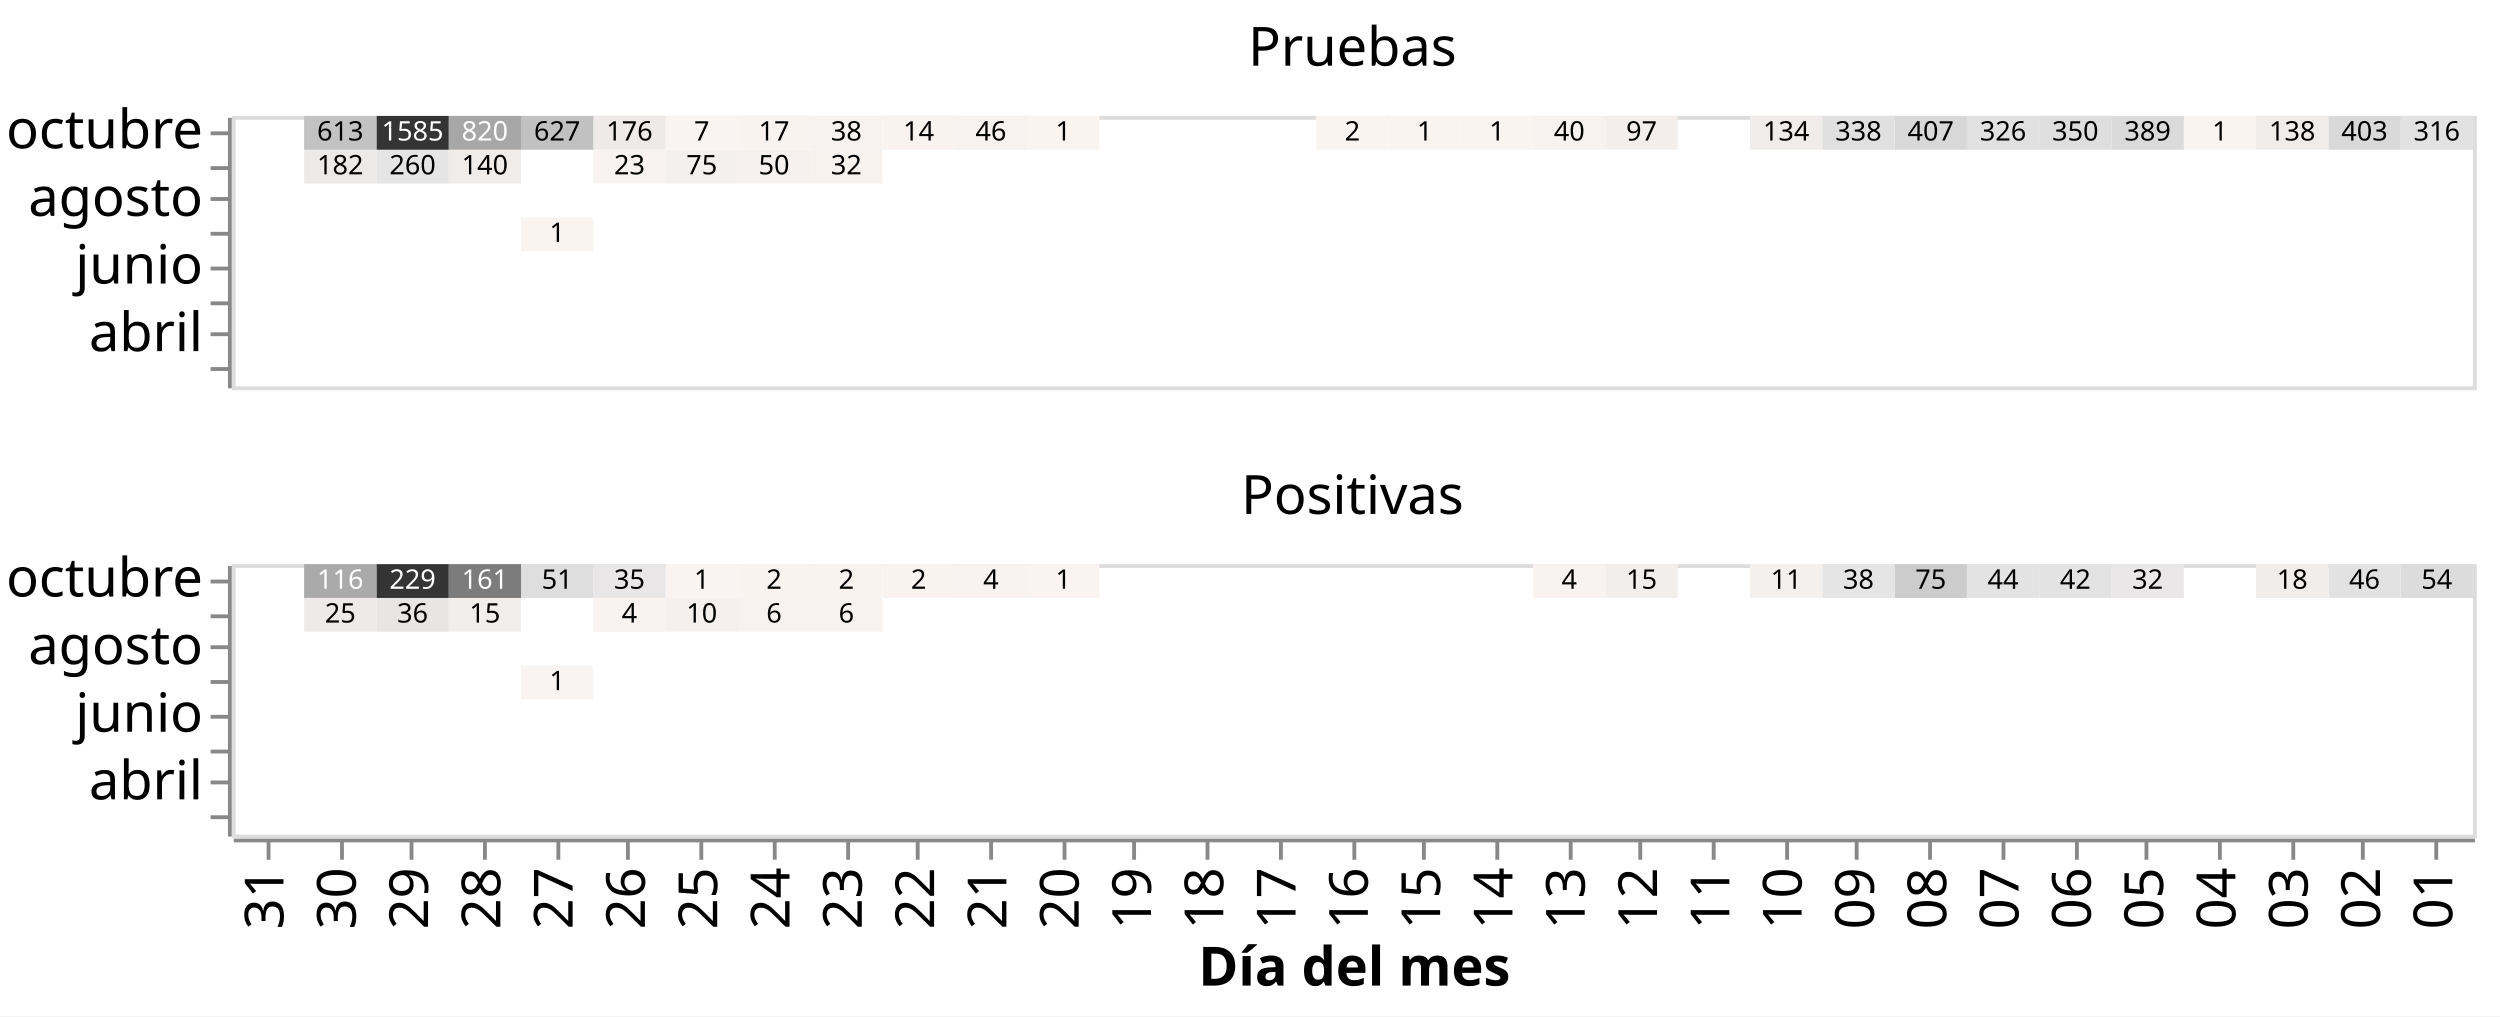
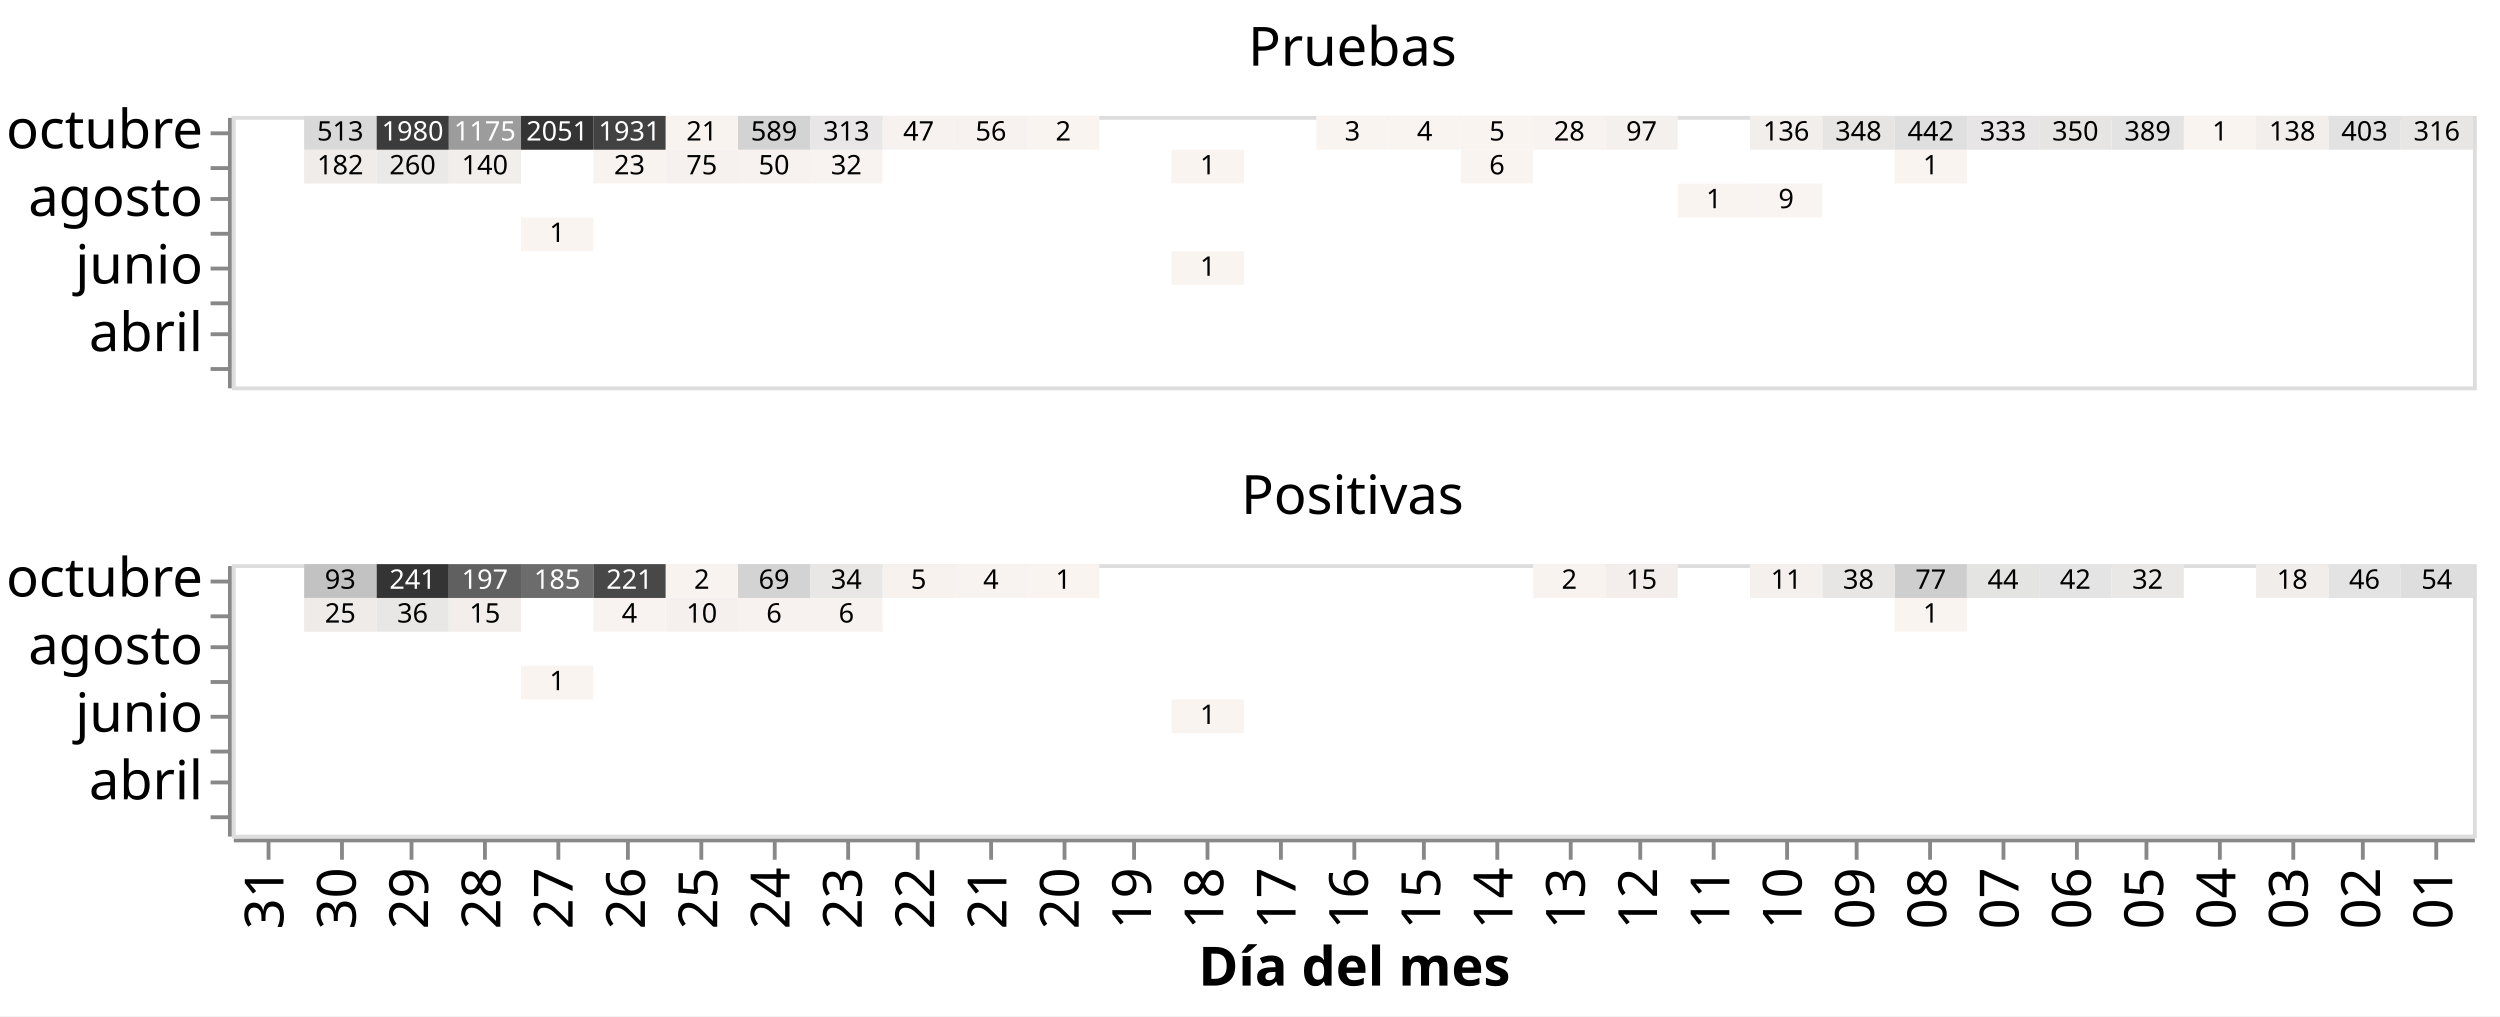
<svg xmlns="http://www.w3.org/2000/svg" class="marks" width="647" height="263" viewBox="0 0 647 263" version="1.1">
  <rect width="647" height="263" style="fill: white;" />
  <g transform="translate(60,30)">
    <g class="mark-group role-frame root">
      <g transform="translate(0,0)">
        <path class="background" d="M0,0h0v0h0Z" style="fill: none;" />
        <g>
          <g class="mark-group role-row-header row_header">
            <g transform="translate(-1,0)">
              <path class="background" d="M0,0h0v70h0Z" style="fill: none;" />
              <g>
                <g class="mark-group role-axis">
                  <g transform="translate(0.5,0.5)">
                    <path class="background" d="M0,0h0v0h0Z" style="pointer-events: none; fill: none;" />
                    <g>
                      <g class="mark-rule role-axis-tick" style="pointer-events: none;">
                        <line transform="translate(0,4)" x2="-5" y2="0" style="fill: none; stroke: #888; stroke-width: 1; opacity: 1;" />
                        <line transform="translate(0,13)" x2="-5" y2="0" style="fill: none; stroke: #888; stroke-width: 1; opacity: 1;" />
                        <line transform="translate(0,21)" x2="-5" y2="0" style="fill: none; stroke: #888; stroke-width: 1; opacity: 1;" />
                        <line transform="translate(0,30)" x2="-5" y2="0" style="fill: none; stroke: #888; stroke-width: 1; opacity: 1;" />
                        <line transform="translate(0,39)" x2="-5" y2="0" style="fill: none; stroke: #888; stroke-width: 1; opacity: 1;" />
                        <line transform="translate(0,48)" x2="-5" y2="0" style="fill: none; stroke: #888; stroke-width: 1; opacity: 1;" />
                        <line transform="translate(0,56)" x2="-5" y2="0" style="fill: none; stroke: #888; stroke-width: 1; opacity: 1;" />
                        <line transform="translate(0,65)" x2="-5" y2="0" style="fill: none; stroke: #888; stroke-width: 1; opacity: 1;" />
                      </g>
                      <g class="mark-text role-axis-label" style="pointer-events: none;">
                        <text text-anchor="end" transform="translate(-7,7.875)" style="font-family: sans-serif; font-size: 14px; fill: #000; opacity: 1;">octubre</text>
                        <text text-anchor="end" transform="translate(-7,16.625)" style="font-family: sans-serif; font-size: 14px; fill: #000; opacity: 0;">septiembre</text>
                        <text text-anchor="end" transform="translate(-7,25.375)" style="font-family: sans-serif; font-size: 14px; fill: #000; opacity: 1;">agosto</text>
                        <text text-anchor="end" transform="translate(-7,34.125)" style="font-family: sans-serif; font-size: 14px; fill: #000; opacity: 0;">julio</text>
                        <text text-anchor="end" transform="translate(-7,42.875)" style="font-family: sans-serif; font-size: 14px; fill: #000; opacity: 1;">junio</text>
                        <text text-anchor="end" transform="translate(-7,51.625)" style="font-family: sans-serif; font-size: 14px; fill: #000; opacity: 0;">mayo</text>
                        <text text-anchor="end" transform="translate(-7,60.375)" style="font-family: sans-serif; font-size: 14px; fill: #000; opacity: 1;">abril</text>
                        <text text-anchor="end" transform="translate(-7,69.125)" style="font-family: sans-serif; font-size: 14px; fill: #000; opacity: 0;">marzo</text>
                      </g>
                      <g class="mark-rule role-axis-domain" style="pointer-events: none;">
                        <line transform="translate(0,0)" x2="0" y2="70" style="fill: none; stroke: #888; stroke-width: 1; opacity: 1;" />
                      </g>
                    </g>
                    <path class="foreground" d="" style="pointer-events: none; display: none; fill: none;" />
                  </g>
                </g>
              </g>
              <path class="foreground" d="" style="display: none; fill: none;" />
            </g>
            <g transform="translate(-1,116)">
              <path class="background" d="M0,0h0v70h0Z" style="fill: none;" />
              <g>
                <g class="mark-group role-axis">
                  <g transform="translate(0.5,0.5)">
                    <path class="background" d="M0,0h0v0h0Z" style="pointer-events: none; fill: none;" />
                    <g>
                      <g class="mark-rule role-axis-tick" style="pointer-events: none;">
                        <line transform="translate(0,4)" x2="-5" y2="0" style="fill: none; stroke: #888; stroke-width: 1; opacity: 1;" />
                        <line transform="translate(0,13)" x2="-5" y2="0" style="fill: none; stroke: #888; stroke-width: 1; opacity: 1;" />
                        <line transform="translate(0,21)" x2="-5" y2="0" style="fill: none; stroke: #888; stroke-width: 1; opacity: 1;" />
                        <line transform="translate(0,30)" x2="-5" y2="0" style="fill: none; stroke: #888; stroke-width: 1; opacity: 1;" />
                        <line transform="translate(0,39)" x2="-5" y2="0" style="fill: none; stroke: #888; stroke-width: 1; opacity: 1;" />
                        <line transform="translate(0,48)" x2="-5" y2="0" style="fill: none; stroke: #888; stroke-width: 1; opacity: 1;" />
                        <line transform="translate(0,56)" x2="-5" y2="0" style="fill: none; stroke: #888; stroke-width: 1; opacity: 1;" />
                        <line transform="translate(0,65)" x2="-5" y2="0" style="fill: none; stroke: #888; stroke-width: 1; opacity: 1;" />
                      </g>
                      <g class="mark-text role-axis-label" style="pointer-events: none;">
                        <text text-anchor="end" transform="translate(-7,7.875)" style="font-family: sans-serif; font-size: 14px; fill: #000; opacity: 1;">octubre</text>
                        <text text-anchor="end" transform="translate(-7,16.625)" style="font-family: sans-serif; font-size: 14px; fill: #000; opacity: 0;">septiembre</text>
                        <text text-anchor="end" transform="translate(-7,25.375)" style="font-family: sans-serif; font-size: 14px; fill: #000; opacity: 1;">agosto</text>
                        <text text-anchor="end" transform="translate(-7,34.125)" style="font-family: sans-serif; font-size: 14px; fill: #000; opacity: 0;">julio</text>
                        <text text-anchor="end" transform="translate(-7,42.875)" style="font-family: sans-serif; font-size: 14px; fill: #000; opacity: 1;">junio</text>
                        <text text-anchor="end" transform="translate(-7,51.625)" style="font-family: sans-serif; font-size: 14px; fill: #000; opacity: 0;">mayo</text>
                        <text text-anchor="end" transform="translate(-7,60.375)" style="font-family: sans-serif; font-size: 14px; fill: #000; opacity: 1;">abril</text>
                        <text text-anchor="end" transform="translate(-7,69.125)" style="font-family: sans-serif; font-size: 14px; fill: #000; opacity: 0;">marzo</text>
                      </g>
                      <g class="mark-rule role-axis-domain" style="pointer-events: none;">
                        <line transform="translate(0,0)" x2="0" y2="70" style="fill: none; stroke: #888; stroke-width: 1; opacity: 1;" />
                      </g>
                    </g>
                    <path class="foreground" d="" style="pointer-events: none; display: none; fill: none;" />
                  </g>
                </g>
              </g>
              <path class="foreground" d="" style="display: none; fill: none;" />
            </g>
          </g>
          <g class="mark-group role-column-footer column_footer">
            <g transform="translate(0,187)">
              <path class="background" d="M0,0h580v0h-580Z" style="fill: none;" />
              <g>
                <g class="mark-group role-axis">
                  <g transform="translate(0.5,0.5)">
                    <path class="background" d="M0,0h0v0h0Z" style="pointer-events: none; fill: none;" />
                    <g>
                      <g class="mark-rule role-axis-tick" style="pointer-events: none;">
                        <line transform="translate(9,0)" x2="0" y2="5" style="fill: none; stroke: #888; stroke-width: 1; opacity: 1;" />
                        <line transform="translate(28,0)" x2="0" y2="5" style="fill: none; stroke: #888; stroke-width: 1; opacity: 1;" />
                        <line transform="translate(46,0)" x2="0" y2="5" style="fill: none; stroke: #888; stroke-width: 1; opacity: 1;" />
                        <line transform="translate(65,0)" x2="0" y2="5" style="fill: none; stroke: #888; stroke-width: 1; opacity: 1;" />
                        <line transform="translate(84,0)" x2="0" y2="5" style="fill: none; stroke: #888; stroke-width: 1; opacity: 1;" />
                        <line transform="translate(102,0)" x2="0" y2="5" style="fill: none; stroke: #888; stroke-width: 1; opacity: 1;" />
                        <line transform="translate(121,0)" x2="0" y2="5" style="fill: none; stroke: #888; stroke-width: 1; opacity: 1;" />
                        <line transform="translate(140,0)" x2="0" y2="5" style="fill: none; stroke: #888; stroke-width: 1; opacity: 1;" />
                        <line transform="translate(159,0)" x2="0" y2="5" style="fill: none; stroke: #888; stroke-width: 1; opacity: 1;" />
                        <line transform="translate(177,0)" x2="0" y2="5" style="fill: none; stroke: #888; stroke-width: 1; opacity: 1;" />
                        <line transform="translate(196,0)" x2="0" y2="5" style="fill: none; stroke: #888; stroke-width: 1; opacity: 1;" />
                        <line transform="translate(215,0)" x2="0" y2="5" style="fill: none; stroke: #888; stroke-width: 1; opacity: 1;" />
                        <line transform="translate(233,0)" x2="0" y2="5" style="fill: none; stroke: #888; stroke-width: 1; opacity: 1;" />
                        <line transform="translate(252,0)" x2="0" y2="5" style="fill: none; stroke: #888; stroke-width: 1; opacity: 1;" />
                        <line transform="translate(271,0)" x2="0" y2="5" style="fill: none; stroke: #888; stroke-width: 1; opacity: 1;" />
                        <line transform="translate(290,0)" x2="0" y2="5" style="fill: none; stroke: #888; stroke-width: 1; opacity: 1;" />
                        <line transform="translate(308,0)" x2="0" y2="5" style="fill: none; stroke: #888; stroke-width: 1; opacity: 1;" />
                        <line transform="translate(327,0)" x2="0" y2="5" style="fill: none; stroke: #888; stroke-width: 1; opacity: 1;" />
                        <line transform="translate(346,0)" x2="0" y2="5" style="fill: none; stroke: #888; stroke-width: 1; opacity: 1;" />
                        <line transform="translate(364,0)" x2="0" y2="5" style="fill: none; stroke: #888; stroke-width: 1; opacity: 1;" />
                        <line transform="translate(383,0)" x2="0" y2="5" style="fill: none; stroke: #888; stroke-width: 1; opacity: 1;" />
                        <line transform="translate(402,0)" x2="0" y2="5" style="fill: none; stroke: #888; stroke-width: 1; opacity: 1;" />
                        <line transform="translate(420,0)" x2="0" y2="5" style="fill: none; stroke: #888; stroke-width: 1; opacity: 1;" />
                        <line transform="translate(439,0)" x2="0" y2="5" style="fill: none; stroke: #888; stroke-width: 1; opacity: 1;" />
                        <line transform="translate(458,0)" x2="0" y2="5" style="fill: none; stroke: #888; stroke-width: 1; opacity: 1;" />
                        <line transform="translate(477,0)" x2="0" y2="5" style="fill: none; stroke: #888; stroke-width: 1; opacity: 1;" />
                        <line transform="translate(495,0)" x2="0" y2="5" style="fill: none; stroke: #888; stroke-width: 1; opacity: 1;" />
                        <line transform="translate(514,0)" x2="0" y2="5" style="fill: none; stroke: #888; stroke-width: 1; opacity: 1;" />
                        <line transform="translate(533,0)" x2="0" y2="5" style="fill: none; stroke: #888; stroke-width: 1; opacity: 1;" />
                        <line transform="translate(551,0)" x2="0" y2="5" style="fill: none; stroke: #888; stroke-width: 1; opacity: 1;" />
                        <line transform="translate(570,0)" x2="0" y2="5" style="fill: none; stroke: #888; stroke-width: 1; opacity: 1;" />
                      </g>
                      <g class="mark-text role-axis-label" style="pointer-events: none;">
                        <text text-anchor="end" transform="translate(8.854839,7) rotate(270) translate(0,4)" style="font-family: sans-serif; font-size: 14px; fill: #000; opacity: 1;">31</text>
                        <text text-anchor="end" transform="translate(27.56452,7) rotate(270) translate(0,4)" style="font-family: sans-serif; font-size: 14px; fill: #000; opacity: 1;">30</text>
                        <text text-anchor="end" transform="translate(46.27419,7) rotate(270) translate(0,4)" style="font-family: sans-serif; font-size: 14px; fill: #000; opacity: 1;">29</text>
                        <text text-anchor="end" transform="translate(64.98387,7) rotate(270) translate(0,4)" style="font-family: sans-serif; font-size: 14px; fill: #000; opacity: 1;">28</text>
                        <text text-anchor="end" transform="translate(83.69355,7) rotate(270) translate(0,4)" style="font-family: sans-serif; font-size: 14px; fill: #000; opacity: 1;">27</text>
                        <text text-anchor="end" transform="translate(102.4032,7) rotate(270) translate(0,4)" style="font-family: sans-serif; font-size: 14px; fill: #000; opacity: 1;">26</text>
                        <text text-anchor="end" transform="translate(121.1129,7) rotate(270) translate(0,4)" style="font-family: sans-serif; font-size: 14px; fill: #000; opacity: 1;">25</text>
                        <text text-anchor="end" transform="translate(139.8226,7) rotate(270) translate(0,4)" style="font-family: sans-serif; font-size: 14px; fill: #000; opacity: 1;">24</text>
                        <text text-anchor="end" transform="translate(158.5323,7) rotate(270) translate(0,4)" style="font-family: sans-serif; font-size: 14px; fill: #000; opacity: 1;">23</text>
                        <text text-anchor="end" transform="translate(177.2419,7) rotate(270) translate(0,4)" style="font-family: sans-serif; font-size: 14px; fill: #000; opacity: 1;">22</text>
                        <text text-anchor="end" transform="translate(195.9516,7) rotate(270) translate(0,4)" style="font-family: sans-serif; font-size: 14px; fill: #000; opacity: 1;">21</text>
                        <text text-anchor="end" transform="translate(214.6613,7) rotate(270) translate(0,4)" style="font-family: sans-serif; font-size: 14px; fill: #000; opacity: 1;">20</text>
                        <text text-anchor="end" transform="translate(233.371,7) rotate(270) translate(0,4)" style="font-family: sans-serif; font-size: 14px; fill: #000; opacity: 1;">19</text>
                        <text text-anchor="end" transform="translate(252.0806,7) rotate(270) translate(0,4)" style="font-family: sans-serif; font-size: 14px; fill: #000; opacity: 1;">18</text>
                        <text text-anchor="end" transform="translate(270.7903,7) rotate(270) translate(0,4)" style="font-family: sans-serif; font-size: 14px; fill: #000; opacity: 1;">17</text>
                        <text text-anchor="end" transform="translate(289.5,7) rotate(270) translate(0,4)" style="font-family: sans-serif; font-size: 14px; fill: #000; opacity: 1;">16</text>
                        <text text-anchor="end" transform="translate(308.2097,7) rotate(270) translate(0,4)" style="font-family: sans-serif; font-size: 14px; fill: #000; opacity: 1;">15</text>
                        <text text-anchor="end" transform="translate(326.9194,7) rotate(270) translate(0,4)" style="font-family: sans-serif; font-size: 14px; fill: #000; opacity: 1;">14</text>
                        <text text-anchor="end" transform="translate(345.629,7) rotate(270) translate(0,4)" style="font-family: sans-serif; font-size: 14px; fill: #000; opacity: 1;">13</text>
                        <text text-anchor="end" transform="translate(364.3387,7) rotate(270) translate(0,4)" style="font-family: sans-serif; font-size: 14px; fill: #000; opacity: 1;">12</text>
                        <text text-anchor="end" transform="translate(383.0484,7) rotate(270) translate(0,4)" style="font-family: sans-serif; font-size: 14px; fill: #000; opacity: 1;">11</text>
                        <text text-anchor="end" transform="translate(401.7581,7) rotate(270) translate(0,4)" style="font-family: sans-serif; font-size: 14px; fill: #000; opacity: 1;">10</text>
                        <text text-anchor="end" transform="translate(420.4677,7) rotate(270) translate(0,4)" style="font-family: sans-serif; font-size: 14px; fill: #000; opacity: 1;">09</text>
                        <text text-anchor="end" transform="translate(439.1774,7) rotate(270) translate(0,4)" style="font-family: sans-serif; font-size: 14px; fill: #000; opacity: 1;">08</text>
                        <text text-anchor="end" transform="translate(457.8871,7) rotate(270) translate(0,4)" style="font-family: sans-serif; font-size: 14px; fill: #000; opacity: 1;">07</text>
                        <text text-anchor="end" transform="translate(476.5968,7) rotate(270) translate(0,4)" style="font-family: sans-serif; font-size: 14px; fill: #000; opacity: 1;">06</text>
                        <text text-anchor="end" transform="translate(495.3065,7) rotate(270) translate(0,4)" style="font-family: sans-serif; font-size: 14px; fill: #000; opacity: 1;">05</text>
                        <text text-anchor="end" transform="translate(514.0161,7) rotate(270) translate(0,4)" style="font-family: sans-serif; font-size: 14px; fill: #000; opacity: 1;">04</text>
                        <text text-anchor="end" transform="translate(532.7258,7) rotate(270) translate(0,4)" style="font-family: sans-serif; font-size: 14px; fill: #000; opacity: 1;">03</text>
                        <text text-anchor="end" transform="translate(551.4355,7) rotate(270) translate(0,4)" style="font-family: sans-serif; font-size: 14px; fill: #000; opacity: 1;">02</text>
                        <text text-anchor="end" transform="translate(570.1452,7) rotate(270) translate(0,4)" style="font-family: sans-serif; font-size: 14px; fill: #000; opacity: 1;">01</text>
                      </g>
                      <g class="mark-rule role-axis-domain" style="pointer-events: none;">
                        <line transform="translate(0,0)" x2="580" y2="0" style="fill: none; stroke: #888; stroke-width: 1; opacity: 1;" />
                      </g>
                      <g class="mark-text role-axis-title" style="pointer-events: none;">
                        <text text-anchor="middle" transform="translate(290,37.57227)" style="font-family: sans-serif; font-size: 14px; font-weight: bold; fill: #000; opacity: 1;">Día del mes</text>
                      </g>
                    </g>
                    <path class="foreground" d="" style="pointer-events: none; display: none; fill: none;" />
                  </g>
                </g>
              </g>
              <path class="foreground" d="" style="display: none; fill: none;" />
            </g>
          </g>
          <g class="mark-group role-scope cell">
            <g transform="translate(0,0)">
              <path class="background" d="M0.5,0.5h580v70h-580Z" style="fill: none; stroke: #ddd;" />
              <g>
                <g class="mark-rect role-mark child_layer_0_marks">
+                   <path d="M243.226,35h18.71v8.75h-18.71Z" style="fill: rgb(250, 244, 241);" />
                  <path d="M74.839,26.25h18.71v8.75h-18.71Z" style="fill: rgb(250, 244, 241);" />
-                   <path d="M149.677,8.75h18.71v8.75h-18.71Z" style="fill: rgb(248, 242, 239);" />
-                   <path d="M130.968,8.75h18.71v8.75h-18.71Z" style="fill: rgb(246, 241, 239);" />
-                   <path d="M112.258,8.75h18.71v8.75h-18.71Z" style="fill: rgb(244, 240, 237);" />
-                   <path d="M93.548,8.75h18.71v8.75h-18.71Z" style="fill: rgb(248, 243, 240);" />
-                   <path d="M56.129,8.75h18.71v8.75h-18.71Z" style="fill: rgb(239, 236, 234);" />
-                   <path d="M37.419,8.75h18.71v8.75h-18.71Z" style="fill: rgb(230, 229, 229);" />
-                   <path d="M18.71,8.75h18.71v8.75h-18.71Z" style="fill: rgb(236, 234, 232);" />
-                   <path d="M561.29,0h18.71v8.75h-18.71Z" style="fill: rgb(226, 226, 226);" />
-                   <path d="M542.581,0h18.71v8.75h-18.71Z" style="fill: rgb(217, 217, 217);" />
-                   <path d="M523.871,0h18.71v8.75h-18.71Z" style="fill: rgb(240, 236, 234);" />
+                   <path d="M392.903,17.5h18.71v8.75h-18.71Z" style="fill: rgb(249, 244, 241);" />
+                   <path d="M374.194,17.5h18.71v8.75h-18.71Z" style="fill: rgb(250, 244, 241);" />
+                   <path d="M430.323,8.75h18.71v8.75h-18.71Z" style="fill: rgb(250, 244, 241);" />
+                   <path d="M318.065,8.75h18.71v8.75h-18.71Z" style="fill: rgb(250, 244, 241);" />
+                   <path d="M243.226,8.75h18.71v8.75h-18.71Z" style="fill: rgb(250, 244, 241);" />
+                   <path d="M149.677,8.75h18.71v8.75h-18.71Z" style="fill: rgb(248, 243, 240);" />
+                   <path d="M130.968,8.75h18.71v8.75h-18.71Z" style="fill: rgb(247, 242, 239);" />
+                   <path d="M112.258,8.75h18.71v8.75h-18.71Z" style="fill: rgb(246, 241, 238);" />
+                   <path d="M93.548,8.75h18.71v8.75h-18.71Z" style="fill: rgb(249, 243, 240);" />
+                   <path d="M56.129,8.75h18.71v8.75h-18.71Z" style="fill: rgb(242, 238, 236);" />
+                   <path d="M37.419,8.75h18.71v8.75h-18.71Z" style="fill: rgb(235, 233, 231);" />
+                   <path d="M18.71,8.75h18.71v8.75h-18.71Z" style="fill: rgb(239, 236, 234);" />
+                   <path d="M561.29,0h18.71v8.75h-18.71Z" style="fill: rgb(232, 230, 229);" />
+                   <path d="M542.581,0h18.71v8.75h-18.71Z" style="fill: rgb(226, 226, 226);" />
+                   <path d="M523.871,0h18.71v8.75h-18.71Z" style="fill: rgb(242, 238, 236);" />
                  <path d="M505.161,0h18.71v8.75h-18.71Z" style="fill: rgb(250, 244, 241);" />
-                   <path d="M486.452,0h18.71v8.75h-18.71Z" style="fill: rgb(218, 218, 218);" />
-                   <path d="M467.742,0h18.71v8.75h-18.71Z" style="fill: rgb(222, 222, 222);" />
-                   <path d="M449.032,0h18.71v8.75h-18.71Z" style="fill: rgb(225, 225, 225);" />
-                   <path d="M430.323,0h18.71v8.75h-18.71Z" style="fill: rgb(216, 216, 216);" />
-                   <path d="M411.613,0h18.71v8.75h-18.71Z" style="fill: rgb(224, 224, 224);" />
-                   <path d="M392.903,0h18.71v8.75h-18.71Z" style="fill: rgb(240, 236, 235);" />
-                   <path d="M355.484,0h18.71v8.75h-18.71Z" style="fill: rgb(243, 238, 236);" />
-                   <path d="M336.774,0h18.71v8.75h-18.71Z" style="fill: rgb(247, 242, 239);" />
+                   <path d="M486.452,0h18.71v8.75h-18.71Z" style="fill: rgb(227, 227, 227);" />
+                   <path d="M467.742,0h18.71v8.75h-18.71Z" style="fill: rgb(230, 229, 228);" />
+                   <path d="M449.032,0h18.71v8.75h-18.71Z" style="fill: rgb(231, 229, 229);" />
+                   <path d="M430.323,0h18.71v8.75h-18.71Z" style="fill: rgb(223, 223, 223);" />
+                   <path d="M411.613,0h18.71v8.75h-18.71Z" style="fill: rgb(230, 229, 228);" />
+                   <path d="M392.903,0h18.71v8.75h-18.71Z" style="fill: rgb(242, 238, 236);" />
+                   <path d="M355.484,0h18.71v8.75h-18.71Z" style="fill: rgb(244, 240, 237);" />
+                   <path d="M336.774,0h18.71v8.75h-18.71Z" style="fill: rgb(248, 243, 240);" />
                  <path d="M318.065,0h18.71v8.75h-18.71Z" style="fill: rgb(250, 244, 241);" />
                  <path d="M299.355,0h18.71v8.75h-18.71Z" style="fill: rgb(250, 244, 241);" />
                  <path d="M280.645,0h18.71v8.75h-18.71Z" style="fill: rgb(250, 244, 241);" />
                  <path d="M205.806,0h18.71v8.75h-18.71Z" style="fill: rgb(250, 244, 241);" />
-                   <path d="M187.097,0h18.71v8.75h-18.71Z" style="fill: rgb(247, 241, 239);" />
-                   <path d="M168.387,0h18.71v8.75h-18.71Z" style="fill: rgb(249, 243, 240);" />
-                   <path d="M149.677,0h18.71v8.75h-18.71Z" style="fill: rgb(247, 242, 239);" />
-                   <path d="M130.968,0h18.71v8.75h-18.71Z" style="fill: rgb(249, 243, 240);" />
-                   <path d="M112.258,0h18.71v8.75h-18.71Z" style="fill: rgb(249, 244, 241);" />
-                   <path d="M93.548,0h18.71v8.75h-18.71Z" style="fill: rgb(237, 234, 233);" />
-                   <path d="M74.839,0h18.71v8.75h-18.71Z" style="fill: rgb(193, 193, 193);" />
-                   <path d="M56.129,0h18.71v8.75h-18.71Z" style="fill: rgb(167, 167, 167);" />
-                   <path d="M37.419,0h18.71v8.75h-18.71Z" style="fill: rgb(52, 52, 52);" />
-                   <path d="M18.71,0h18.71v8.75h-18.71Z" style="fill: rgb(194, 194, 194);" />
+                   <path d="M187.097,0h18.71v8.75h-18.71Z" style="fill: rgb(247, 242, 239);" />
+                   <path d="M168.387,0h18.71v8.75h-18.71Z" style="fill: rgb(247, 242, 239);" />
+                   <path d="M149.677,0h18.71v8.75h-18.71Z" style="fill: rgb(232, 230, 230);" />
+                   <path d="M130.968,0h18.71v8.75h-18.71Z" style="fill: rgb(211, 211, 211);" />
+                   <path d="M112.258,0h18.71v8.75h-18.71Z" style="fill: rgb(249, 243, 240);" />
+                   <path d="M93.548,0h18.71v8.75h-18.71Z" style="fill: rgb(66, 66, 66);" />
+                   <path d="M74.839,0h18.71v8.75h-18.71Z" style="fill: rgb(52, 52, 52);" />
+                   <path d="M56.129,0h18.71v8.75h-18.71Z" style="fill: rgb(156, 156, 156);" />
+                   <path d="M37.419,0h18.71v8.75h-18.71Z" style="fill: rgb(60, 60, 60);" />
+                   <path d="M18.71,0h18.71v8.75h-18.71Z" style="fill: rgb(217, 217, 217);" />
                </g>
                <g class="mark-text role-mark child_layer_1_marks">
+                   <text text-anchor="middle" transform="translate(252.5806,41.375)" style="font-family: sans-serif; font-size: 7px; fill: black;">1</text>
                  <text text-anchor="middle" transform="translate(84.19355,32.625)" style="font-family: sans-serif; font-size: 7px; fill: black;">1</text>
+                   <text text-anchor="middle" transform="translate(402.2581,23.875)" style="font-family: sans-serif; font-size: 7px; fill: black;">9</text>
+                   <text text-anchor="middle" transform="translate(383.5484,23.875)" style="font-family: sans-serif; font-size: 7px; fill: black;">1</text>
+                   <text text-anchor="middle" transform="translate(439.6774,15.125)" style="font-family: sans-serif; font-size: 7px; fill: black;">1</text>
+                   <text text-anchor="middle" transform="translate(327.4194,15.125)" style="font-family: sans-serif; font-size: 7px; fill: black;">6</text>
+                   <text text-anchor="middle" transform="translate(252.5806,15.125)" style="font-family: sans-serif; font-size: 7px; fill: black;">1</text>
                  <text text-anchor="middle" transform="translate(159.0323,15.125)" style="font-family: sans-serif; font-size: 7px; fill: black;">32</text>
                  <text text-anchor="middle" transform="translate(140.3226,15.125)" style="font-family: sans-serif; font-size: 7px; fill: black;">50</text>
                  <text text-anchor="middle" transform="translate(121.6129,15.125)" style="font-family: sans-serif; font-size: 7px; fill: black;">75</text>
                  <text text-anchor="middle" transform="translate(102.9032,15.125)" style="font-family: sans-serif; font-size: 7px; fill: black;">23</text>
                  <text text-anchor="middle" transform="translate(65.48387,15.125)" style="font-family: sans-serif; font-size: 7px; fill: black;">140</text>
                  <text text-anchor="middle" transform="translate(46.77419,15.125)" style="font-family: sans-serif; font-size: 7px; fill: black;">260</text>
                  <text text-anchor="middle" transform="translate(28.06452,15.125)" style="font-family: sans-serif; font-size: 7px; fill: black;">182</text>
                  <text text-anchor="middle" transform="translate(570.6452,6.375)" style="font-family: sans-serif; font-size: 7px; fill: black;">316</text>
                  <text text-anchor="middle" transform="translate(551.9355,6.375)" style="font-family: sans-serif; font-size: 7px; fill: black;">403</text>
                  <text text-anchor="middle" transform="translate(533.2258,6.375)" style="font-family: sans-serif; font-size: 7px; fill: black;">138</text>
                  <text text-anchor="middle" transform="translate(514.5161,6.375)" style="font-family: sans-serif; font-size: 7px; fill: black;">1</text>
                  <text text-anchor="middle" transform="translate(495.8065,6.375)" style="font-family: sans-serif; font-size: 7px; fill: black;">389</text>
                  <text text-anchor="middle" transform="translate(477.0968,6.375)" style="font-family: sans-serif; font-size: 7px; fill: black;">350</text>
-                   <text text-anchor="middle" transform="translate(458.3871,6.375)" style="font-family: sans-serif; font-size: 7px; fill: black;">326</text>
-                   <text text-anchor="middle" transform="translate(439.6774,6.375)" style="font-family: sans-serif; font-size: 7px; fill: black;">407</text>
-                   <text text-anchor="middle" transform="translate(420.9677,6.375)" style="font-family: sans-serif; font-size: 7px; fill: black;">338</text>
-                   <text text-anchor="middle" transform="translate(402.2581,6.375)" style="font-family: sans-serif; font-size: 7px; fill: black;">134</text>
+                   <text text-anchor="middle" transform="translate(458.3871,6.375)" style="font-family: sans-serif; font-size: 7px; fill: black;">333</text>
+                   <text text-anchor="middle" transform="translate(439.6774,6.375)" style="font-family: sans-serif; font-size: 7px; fill: black;">442</text>
+                   <text text-anchor="middle" transform="translate(420.9677,6.375)" style="font-family: sans-serif; font-size: 7px; fill: black;">348</text>
+                   <text text-anchor="middle" transform="translate(402.2581,6.375)" style="font-family: sans-serif; font-size: 7px; fill: black;">136</text>
                  <text text-anchor="middle" transform="translate(364.8387,6.375)" style="font-family: sans-serif; font-size: 7px; fill: black;">97</text>
-                   <text text-anchor="middle" transform="translate(346.129,6.375)" style="font-family: sans-serif; font-size: 7px; fill: black;">40</text>
-                   <text text-anchor="middle" transform="translate(327.4194,6.375)" style="font-family: sans-serif; font-size: 7px; fill: black;">1</text>
-                   <text text-anchor="middle" transform="translate(308.7097,6.375)" style="font-family: sans-serif; font-size: 7px; fill: black;">1</text>
-                   <text text-anchor="middle" transform="translate(290,6.375)" style="font-family: sans-serif; font-size: 7px; fill: black;">2</text>
-                   <text text-anchor="middle" transform="translate(215.1613,6.375)" style="font-family: sans-serif; font-size: 7px; fill: black;">1</text>
-                   <text text-anchor="middle" transform="translate(196.4516,6.375)" style="font-family: sans-serif; font-size: 7px; fill: black;">46</text>
-                   <text text-anchor="middle" transform="translate(177.7419,6.375)" style="font-family: sans-serif; font-size: 7px; fill: black;">14</text>
-                   <text text-anchor="middle" transform="translate(159.0323,6.375)" style="font-family: sans-serif; font-size: 7px; fill: black;">38</text>
-                   <text text-anchor="middle" transform="translate(140.3226,6.375)" style="font-family: sans-serif; font-size: 7px; fill: black;">17</text>
-                   <text text-anchor="middle" transform="translate(121.6129,6.375)" style="font-family: sans-serif; font-size: 7px; fill: black;">7</text>
-                   <text text-anchor="middle" transform="translate(102.9032,6.375)" style="font-family: sans-serif; font-size: 7px; fill: black;">176</text>
-                   <text text-anchor="middle" transform="translate(84.19355,6.375)" style="font-family: sans-serif; font-size: 7px; fill: black;">627</text>
-                   <text text-anchor="middle" transform="translate(65.48387,6.375)" style="font-family: sans-serif; font-size: 7px; fill: white;">820</text>
-                   <text text-anchor="middle" transform="translate(46.77419,6.375)" style="font-family: sans-serif; font-size: 7px; fill: white;">1585</text>
-                   <text text-anchor="middle" transform="translate(28.06452,6.375)" style="font-family: sans-serif; font-size: 7px; fill: black;">613</text>
+                   <text text-anchor="middle" transform="translate(346.129,6.375)" style="font-family: sans-serif; font-size: 7px; fill: black;">28</text>
+                   <text text-anchor="middle" transform="translate(327.4194,6.375)" style="font-family: sans-serif; font-size: 7px; fill: black;">5</text>
+                   <text text-anchor="middle" transform="translate(308.7097,6.375)" style="font-family: sans-serif; font-size: 7px; fill: black;">4</text>
+                   <text text-anchor="middle" transform="translate(290,6.375)" style="font-family: sans-serif; font-size: 7px; fill: black;">3</text>
+                   <text text-anchor="middle" transform="translate(215.1613,6.375)" style="font-family: sans-serif; font-size: 7px; fill: black;">2</text>
+                   <text text-anchor="middle" transform="translate(196.4516,6.375)" style="font-family: sans-serif; font-size: 7px; fill: black;">56</text>
+                   <text text-anchor="middle" transform="translate(177.7419,6.375)" style="font-family: sans-serif; font-size: 7px; fill: black;">47</text>
+                   <text text-anchor="middle" transform="translate(159.0323,6.375)" style="font-family: sans-serif; font-size: 7px; fill: black;">313</text>
+                   <text text-anchor="middle" transform="translate(140.3226,6.375)" style="font-family: sans-serif; font-size: 7px; fill: black;">589</text>
+                   <text text-anchor="middle" transform="translate(121.6129,6.375)" style="font-family: sans-serif; font-size: 7px; fill: black;">21</text>
+                   <text text-anchor="middle" transform="translate(102.9032,6.375)" style="font-family: sans-serif; font-size: 7px; fill: white;">1931</text>
+                   <text text-anchor="middle" transform="translate(84.19355,6.375)" style="font-family: sans-serif; font-size: 7px; fill: white;">2051</text>
+                   <text text-anchor="middle" transform="translate(65.48387,6.375)" style="font-family: sans-serif; font-size: 7px; fill: white;">1175</text>
+                   <text text-anchor="middle" transform="translate(46.77419,6.375)" style="font-family: sans-serif; font-size: 7px; fill: white;">1980</text>
+                   <text text-anchor="middle" transform="translate(28.06452,6.375)" style="font-family: sans-serif; font-size: 7px; fill: black;">513</text>
                </g>
                <g class="mark-group role-title">
                  <g transform="translate(290,-24)">
                    <path class="background" d="M0,0h0v0h0Z" style="pointer-events: none; fill: none;" />
                    <g>
                      <g class="mark-text role-title-text" style="pointer-events: none;">
                        <text text-anchor="middle" transform="translate(0,11)" style="font-family: sans-serif; font-size: 14px; fill: #000; opacity: 1;">Pruebas</text>
                      </g>
                    </g>
                    <path class="foreground" d="" style="pointer-events: none; display: none; fill: none;" />
                  </g>
                </g>
              </g>
              <path class="foreground" d="" style="display: none; fill: none;" />
            </g>
            <g transform="translate(0,116)">
              <path class="background" d="M0.5,0.5h580v70h-580Z" style="fill: none; stroke: #ddd;" />
              <g>
                <g class="mark-rect role-mark child_layer_0_marks">
-                   <path d="M74.839,26.25h18.71v8.75h-18.71Z" style="fill: rgb(249, 244, 241);" />
+                   <path d="M243.226,35h18.71v8.75h-18.71Z" style="fill: rgb(250, 244, 241);" />
+                   <path d="M74.839,26.25h18.71v8.75h-18.71Z" style="fill: rgb(250, 244, 241);" />
+                   <path d="M430.323,8.75h18.71v8.75h-18.71Z" style="fill: rgb(250, 244, 241);" />
                  <path d="M149.677,8.75h18.71v8.75h-18.71Z" style="fill: rgb(247, 242, 239);" />
                  <path d="M130.968,8.75h18.71v8.75h-18.71Z" style="fill: rgb(247, 242, 239);" />
                  <path d="M112.258,8.75h18.71v8.75h-18.71Z" style="fill: rgb(245, 240, 238);" />
-                   <path d="M93.548,8.75h18.71v8.75h-18.71Z" style="fill: rgb(248, 242, 240);" />
-                   <path d="M56.129,8.75h18.71v8.75h-18.71Z" style="fill: rgb(242, 238, 236);" />
-                   <path d="M37.419,8.75h18.71v8.75h-18.71Z" style="fill: rgb(231, 230, 229);" />
-                   <path d="M18.71,8.75h18.71v8.75h-18.71Z" style="fill: rgb(237, 234, 233);" />
-                   <path d="M561.29,0h18.71v8.75h-18.71Z" style="fill: rgb(220, 220, 220);" />
-                   <path d="M542.581,0h18.71v8.75h-18.71Z" style="fill: rgb(226, 226, 226);" />
+                   <path d="M93.548,8.75h18.71v8.75h-18.71Z" style="fill: rgb(248, 243, 240);" />
+                   <path d="M56.129,8.75h18.71v8.75h-18.71Z" style="fill: rgb(243, 238, 236);" />
+                   <path d="M37.419,8.75h18.71v8.75h-18.71Z" style="fill: rgb(232, 231, 230);" />
+                   <path d="M18.71,8.75h18.71v8.75h-18.71Z" style="fill: rgb(238, 235, 233);" />
+                   <path d="M561.29,0h18.71v8.75h-18.71Z" style="fill: rgb(222, 222, 222);" />
+                   <path d="M542.581,0h18.71v8.75h-18.71Z" style="fill: rgb(227, 227, 227);" />
                  <path d="M523.871,0h18.71v8.75h-18.71Z" style="fill: rgb(241, 237, 235);" />
-                   <path d="M486.452,0h18.71v8.75h-18.71Z" style="fill: rgb(233, 231, 231);" />
-                   <path d="M467.742,0h18.71v8.75h-18.71Z" style="fill: rgb(228, 227, 227);" />
-                   <path d="M449.032,0h18.71v8.75h-18.71Z" style="fill: rgb(227, 227, 227);" />
-                   <path d="M430.323,0h18.71v8.75h-18.71Z" style="fill: rgb(204, 204, 204);" />
-                   <path d="M411.613,0h18.71v8.75h-18.71Z" style="fill: rgb(230, 229, 229);" />
-                   <path d="M392.903,0h18.71v8.75h-18.71Z" style="fill: rgb(244, 240, 237);" />
-                   <path d="M355.484,0h18.71v8.75h-18.71Z" style="fill: rgb(242, 238, 236);" />
-                   <path d="M336.774,0h18.71v8.75h-18.71Z" style="fill: rgb(248, 242, 240);" />
-                   <path d="M205.806,0h18.71v8.75h-18.71Z" style="fill: rgb(249, 244, 241);" />
-                   <path d="M187.097,0h18.71v8.75h-18.71Z" style="fill: rgb(248, 242, 240);" />
-                   <path d="M168.387,0h18.71v8.75h-18.71Z" style="fill: rgb(249, 243, 240);" />
-                   <path d="M149.677,0h18.71v8.75h-18.71Z" style="fill: rgb(249, 243, 240);" />
-                   <path d="M130.968,0h18.71v8.75h-18.71Z" style="fill: rgb(249, 243, 240);" />
-                   <path d="M112.258,0h18.71v8.75h-18.71Z" style="fill: rgb(249, 244, 241);" />
-                   <path d="M93.548,0h18.71v8.75h-18.71Z" style="fill: rgb(232, 230, 230);" />
-                   <path d="M74.839,0h18.71v8.75h-18.71Z" style="fill: rgb(222, 222, 222);" />
-                   <path d="M56.129,0h18.71v8.75h-18.71Z" style="fill: rgb(124, 124, 124);" />
+                   <path d="M486.452,0h18.71v8.75h-18.71Z" style="fill: rgb(234, 232, 231);" />
+                   <path d="M467.742,0h18.71v8.75h-18.71Z" style="fill: rgb(229, 228, 228);" />
+                   <path d="M449.032,0h18.71v8.75h-18.71Z" style="fill: rgb(228, 228, 227);" />
+                   <path d="M430.323,0h18.71v8.75h-18.71Z" style="fill: rgb(206, 206, 206);" />
+                   <path d="M411.613,0h18.71v8.75h-18.71Z" style="fill: rgb(231, 230, 229);" />
+                   <path d="M392.903,0h18.71v8.75h-18.71Z" style="fill: rgb(245, 240, 238);" />
+                   <path d="M355.484,0h18.71v8.75h-18.71Z" style="fill: rgb(243, 238, 236);" />
+                   <path d="M336.774,0h18.71v8.75h-18.71Z" style="fill: rgb(249, 243, 240);" />
+                   <path d="M205.806,0h18.71v8.75h-18.71Z" style="fill: rgb(250, 244, 241);" />
+                   <path d="M187.097,0h18.71v8.75h-18.71Z" style="fill: rgb(248, 243, 240);" />
+                   <path d="M168.387,0h18.71v8.75h-18.71Z" style="fill: rgb(248, 242, 239);" />
+                   <path d="M149.677,0h18.71v8.75h-18.71Z" style="fill: rgb(233, 231, 230);" />
+                   <path d="M130.968,0h18.71v8.75h-18.71Z" style="fill: rgb(211, 211, 211);" />
+                   <path d="M112.258,0h18.71v8.75h-18.71Z" style="fill: rgb(249, 243, 240);" />
+                   <path d="M93.548,0h18.71v8.75h-18.71Z" style="fill: rgb(72, 72, 72);" />
+                   <path d="M74.839,0h18.71v8.75h-18.71Z" style="fill: rgb(108, 108, 108);" />
+                   <path d="M56.129,0h18.71v8.75h-18.71Z" style="fill: rgb(96, 96, 96);" />
                  <path d="M37.419,0h18.71v8.75h-18.71Z" style="fill: rgb(52, 52, 52);" />
-                   <path d="M18.71,0h18.71v8.75h-18.71Z" style="fill: rgb(170, 170, 170);" />
+                   <path d="M18.71,0h18.71v8.75h-18.71Z" style="fill: rgb(194, 194, 194);" />
                </g>
                <g class="mark-text role-mark child_layer_1_marks">
+                   <text text-anchor="middle" transform="translate(252.5806,41.375)" style="font-family: sans-serif; font-size: 7px; fill: black;">1</text>
                  <text text-anchor="middle" transform="translate(84.19355,32.625)" style="font-family: sans-serif; font-size: 7px; fill: black;">1</text>
+                   <text text-anchor="middle" transform="translate(439.6774,15.125)" style="font-family: sans-serif; font-size: 7px; fill: black;">1</text>
                  <text text-anchor="middle" transform="translate(159.0323,15.125)" style="font-family: sans-serif; font-size: 7px; fill: black;">6</text>
                  <text text-anchor="middle" transform="translate(140.3226,15.125)" style="font-family: sans-serif; font-size: 7px; fill: black;">6</text>
                  <text text-anchor="middle" transform="translate(121.6129,15.125)" style="font-family: sans-serif; font-size: 7px; fill: black;">10</text>
                  <text text-anchor="middle" transform="translate(102.9032,15.125)" style="font-family: sans-serif; font-size: 7px; fill: black;">4</text>
                  <text text-anchor="middle" transform="translate(65.48387,15.125)" style="font-family: sans-serif; font-size: 7px; fill: black;">15</text>
                  <text text-anchor="middle" transform="translate(46.77419,15.125)" style="font-family: sans-serif; font-size: 7px; fill: black;">36</text>
                  <text text-anchor="middle" transform="translate(28.06452,15.125)" style="font-family: sans-serif; font-size: 7px; fill: black;">25</text>
                  <text text-anchor="middle" transform="translate(570.6452,6.375)" style="font-family: sans-serif; font-size: 7px; fill: black;">54</text>
                  <text text-anchor="middle" transform="translate(551.9355,6.375)" style="font-family: sans-serif; font-size: 7px; fill: black;">46</text>
                  <text text-anchor="middle" transform="translate(533.2258,6.375)" style="font-family: sans-serif; font-size: 7px; fill: black;">18</text>
                  <text text-anchor="middle" transform="translate(495.8065,6.375)" style="font-family: sans-serif; font-size: 7px; fill: black;">32</text>
                  <text text-anchor="middle" transform="translate(477.0968,6.375)" style="font-family: sans-serif; font-size: 7px; fill: black;">42</text>
                  <text text-anchor="middle" transform="translate(458.3871,6.375)" style="font-family: sans-serif; font-size: 7px; fill: black;">44</text>
-                   <text text-anchor="middle" transform="translate(439.6774,6.375)" style="font-family: sans-serif; font-size: 7px; fill: black;">75</text>
+                   <text text-anchor="middle" transform="translate(439.6774,6.375)" style="font-family: sans-serif; font-size: 7px; fill: black;">77</text>
                  <text text-anchor="middle" transform="translate(420.9677,6.375)" style="font-family: sans-serif; font-size: 7px; fill: black;">38</text>
                  <text text-anchor="middle" transform="translate(402.2581,6.375)" style="font-family: sans-serif; font-size: 7px; fill: black;">11</text>
                  <text text-anchor="middle" transform="translate(364.8387,6.375)" style="font-family: sans-serif; font-size: 7px; fill: black;">15</text>
-                   <text text-anchor="middle" transform="translate(346.129,6.375)" style="font-family: sans-serif; font-size: 7px; fill: black;">4</text>
+                   <text text-anchor="middle" transform="translate(346.129,6.375)" style="font-family: sans-serif; font-size: 7px; fill: black;">2</text>
                  <text text-anchor="middle" transform="translate(215.1613,6.375)" style="font-family: sans-serif; font-size: 7px; fill: black;">1</text>
                  <text text-anchor="middle" transform="translate(196.4516,6.375)" style="font-family: sans-serif; font-size: 7px; fill: black;">4</text>
-                   <text text-anchor="middle" transform="translate(177.7419,6.375)" style="font-family: sans-serif; font-size: 7px; fill: black;">2</text>
-                   <text text-anchor="middle" transform="translate(159.0323,6.375)" style="font-family: sans-serif; font-size: 7px; fill: black;">2</text>
-                   <text text-anchor="middle" transform="translate(140.3226,6.375)" style="font-family: sans-serif; font-size: 7px; fill: black;">2</text>
-                   <text text-anchor="middle" transform="translate(121.6129,6.375)" style="font-family: sans-serif; font-size: 7px; fill: black;">1</text>
-                   <text text-anchor="middle" transform="translate(102.9032,6.375)" style="font-family: sans-serif; font-size: 7px; fill: black;">35</text>
-                   <text text-anchor="middle" transform="translate(84.19355,6.375)" style="font-family: sans-serif; font-size: 7px; fill: black;">51</text>
-                   <text text-anchor="middle" transform="translate(65.48387,6.375)" style="font-family: sans-serif; font-size: 7px; fill: white;">161</text>
-                   <text text-anchor="middle" transform="translate(46.77419,6.375)" style="font-family: sans-serif; font-size: 7px; fill: white;">229</text>
-                   <text text-anchor="middle" transform="translate(28.06452,6.375)" style="font-family: sans-serif; font-size: 7px; fill: white;">116</text>
+                   <text text-anchor="middle" transform="translate(177.7419,6.375)" style="font-family: sans-serif; font-size: 7px; fill: black;">5</text>
+                   <text text-anchor="middle" transform="translate(159.0323,6.375)" style="font-family: sans-serif; font-size: 7px; fill: black;">34</text>
+                   <text text-anchor="middle" transform="translate(140.3226,6.375)" style="font-family: sans-serif; font-size: 7px; fill: black;">69</text>
+                   <text text-anchor="middle" transform="translate(121.6129,6.375)" style="font-family: sans-serif; font-size: 7px; fill: black;">2</text>
+                   <text text-anchor="middle" transform="translate(102.9032,6.375)" style="font-family: sans-serif; font-size: 7px; fill: white;">221</text>
+                   <text text-anchor="middle" transform="translate(84.19355,6.375)" style="font-family: sans-serif; font-size: 7px; fill: white;">185</text>
+                   <text text-anchor="middle" transform="translate(65.48387,6.375)" style="font-family: sans-serif; font-size: 7px; fill: white;">197</text>
+                   <text text-anchor="middle" transform="translate(46.77419,6.375)" style="font-family: sans-serif; font-size: 7px; fill: white;">241</text>
+                   <text text-anchor="middle" transform="translate(28.06452,6.375)" style="font-family: sans-serif; font-size: 7px; fill: black;">93</text>
                </g>
                <g class="mark-group role-title">
                  <g transform="translate(290,-24)">
                    <path class="background" d="M0,0h0v0h0Z" style="pointer-events: none; fill: none;" />
                    <g>
                      <g class="mark-text role-title-text" style="pointer-events: none;">
                        <text text-anchor="middle" transform="translate(0,11)" style="font-family: sans-serif; font-size: 14px; fill: #000; opacity: 1;">Positivas</text>
                      </g>
                    </g>
                    <path class="foreground" d="" style="pointer-events: none; display: none; fill: none;" />
                  </g>
                </g>
              </g>
              <path class="foreground" d="" style="display: none; fill: none;" />
            </g>
          </g>
        </g>
        <path class="foreground" d="" style="display: none; fill: none;" />
      </g>
    </g>
  </g>
</svg>
